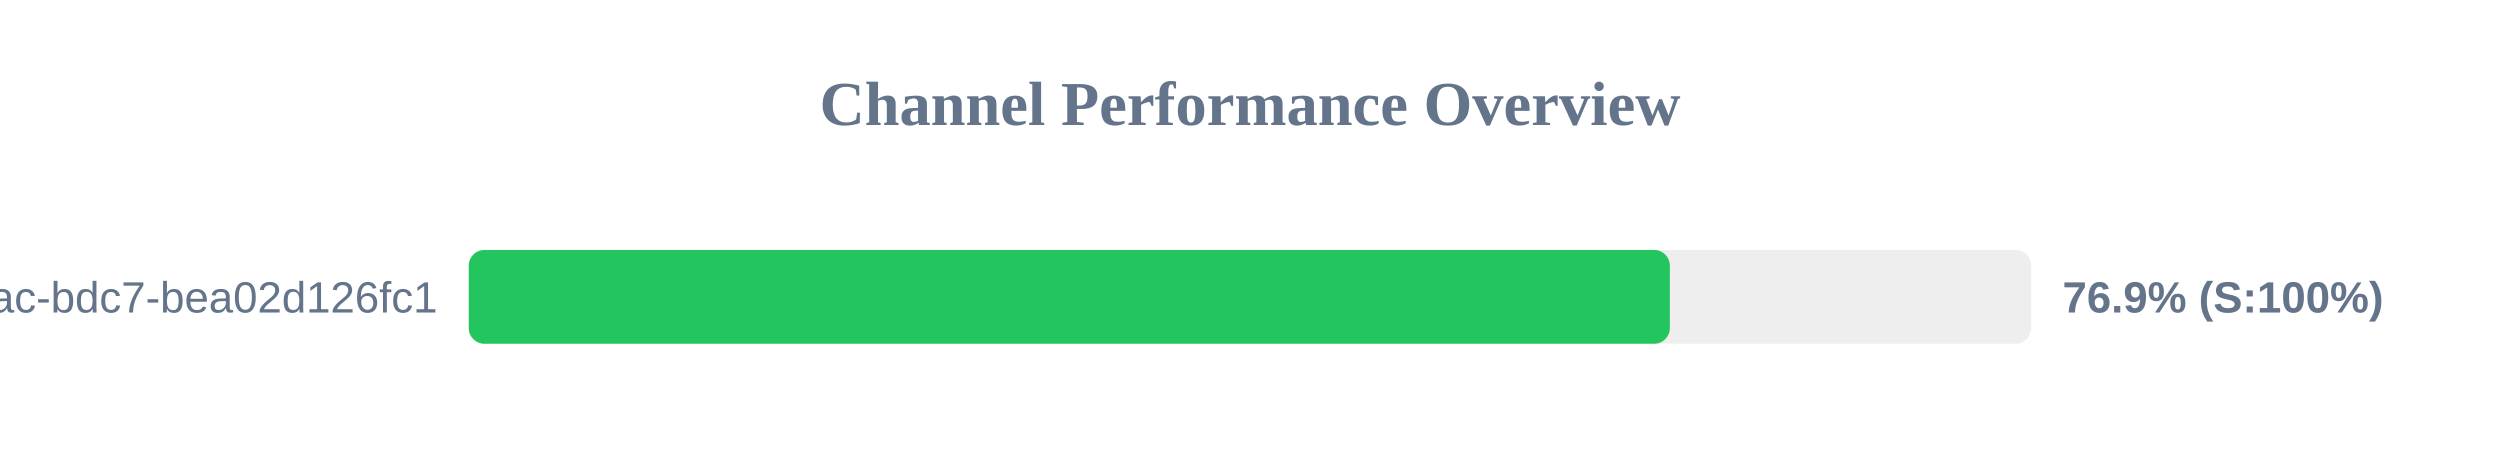
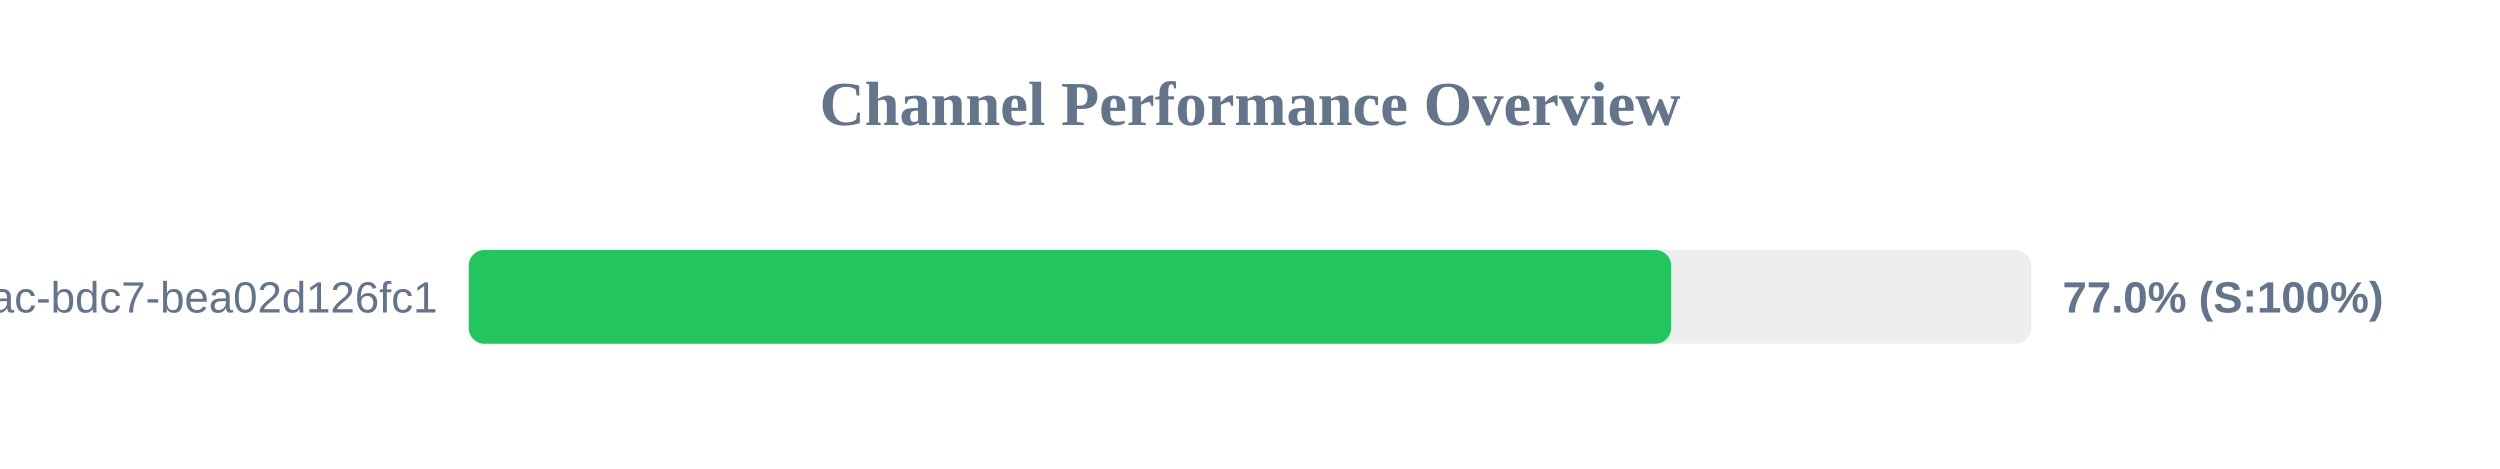
<svg xmlns="http://www.w3.org/2000/svg" width="800" height="150" version="1.1">
  <style>
        .row { font: 14px Arial; fill: #64748b; }
        .score { font: bold 14px Arial; fill: #64748b; }
    </style>
  <text x="400" y="40" text-anchor="middle" font-size="20px" font-weight="bold" fill="#64748b">Channel Performance Overview</text>
  <rect x="150" y="80" width="500" height="30" fill="#eee" rx="5" />
-   <rect x="150" y="80" width="384.35" height="30" fill="#22c55e" rx="5" />
+   <rect x="150" y="80" width="384.75" height="30" fill="#22c55e" rx="5" />
  <text x="140" y="100" text-anchor="end" class="row">?uuid=e31ad3e6-e341-42ac-bdc7-bea02d126fc1</text>
-   <text x="660" y="100" text-anchor="start" class="score">76.9% (S:100%)</text>
+   <text x="660" y="100" text-anchor="start" class="score">77.0% (S:100%)</text>
</svg>
